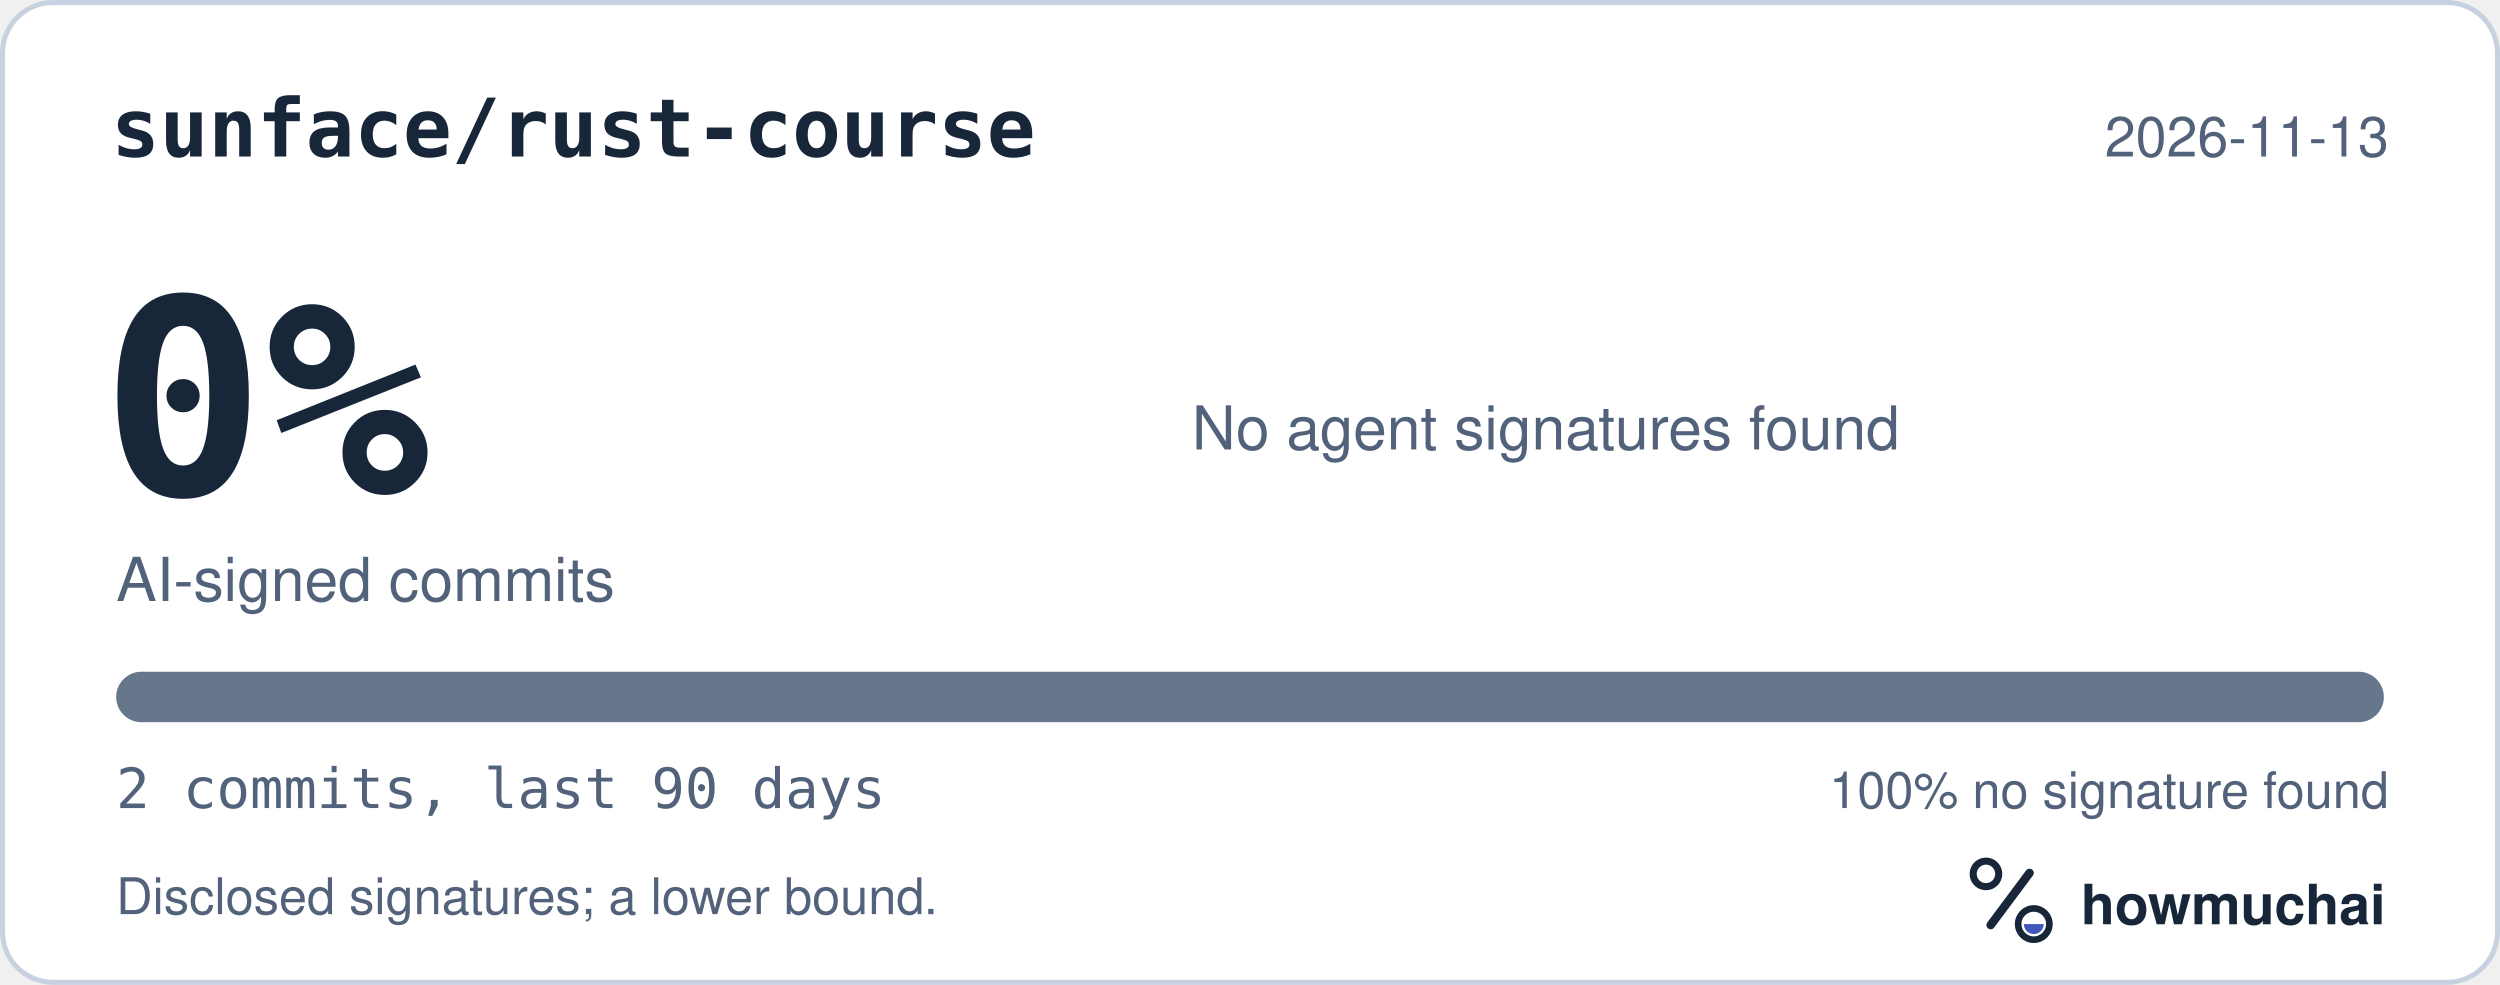
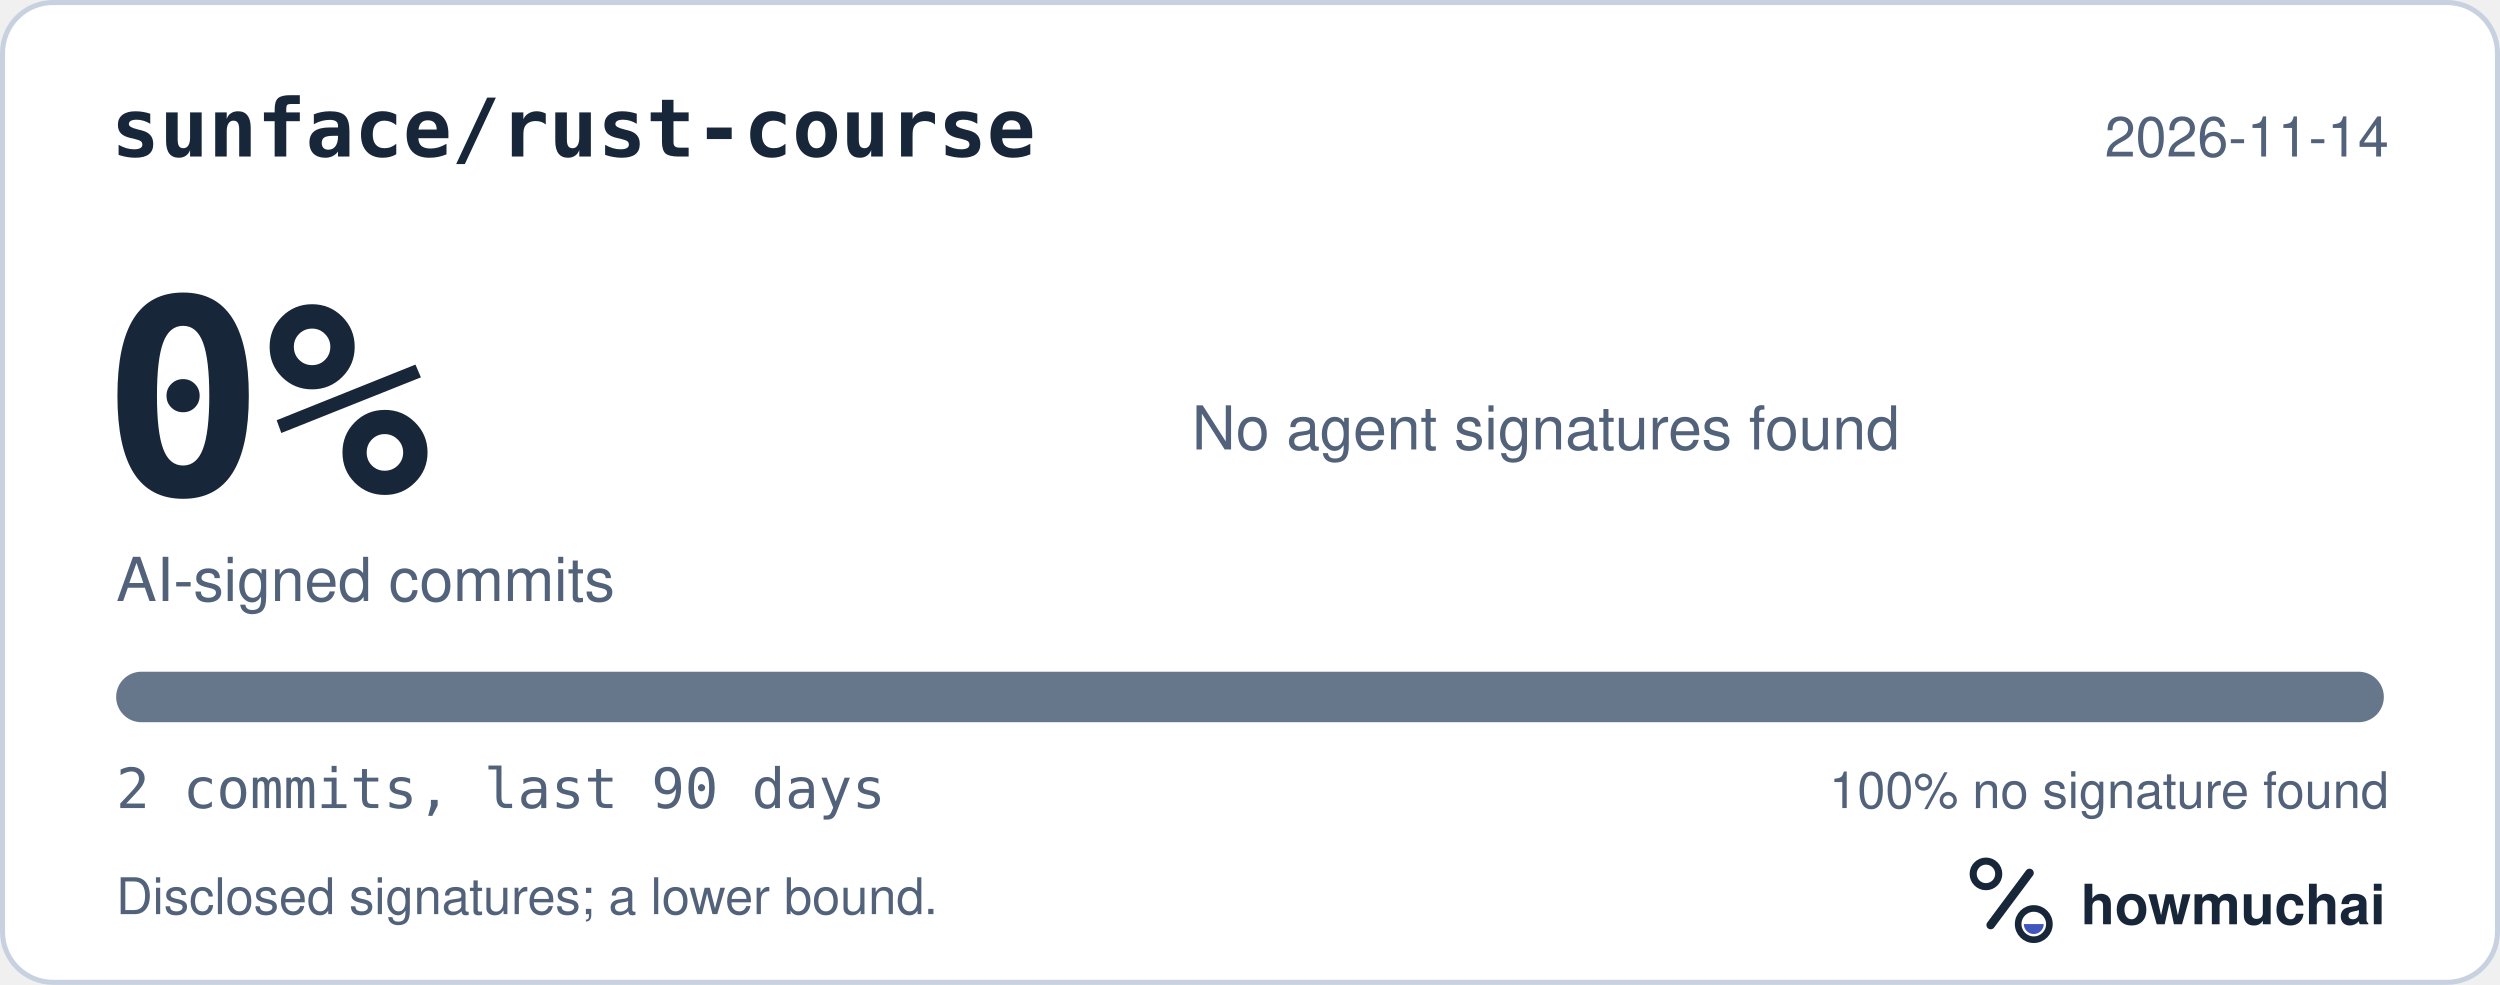
<svg xmlns="http://www.w3.org/2000/svg" width="495" height="195" viewBox="0 0 495 195" role="img" aria-labelledby="hm-t hm-d">
  <rect x="0.5" y="0.5" width="494" height="194" rx="10" fill="#FFFFFF" stroke="#C7D1DF" />
  <text x="22" y="31" fill="#18263A" font-family="ui-monospace, SF Mono, Menlo, Consolas, IBM Plex Mono, monospace" font-size="16" font-weight="600">sunface/rust-course</text>
-   <text x="473" y="31" fill="#52627A" font-family="-apple-system, BlinkMacSystemFont, Segoe UI, Helvetica, Arial, Fira Sans, sans-serif" font-size="11" text-anchor="end">2026-11-13</text>
+   <text x="473" y="31" fill="#52627A" font-family="-apple-system, BlinkMacSystemFont, Segoe UI, Helvetica, Arial, Fira Sans, sans-serif" font-size="11" text-anchor="end">2026-11-14</text>
  <text x="20" y="98" fill="#18263A" font-family="ui-monospace, SF Mono, Menlo, Consolas, IBM Plex Mono, monospace" font-size="54" font-weight="700">0%</text>
  <text x="23" y="119" fill="#52627A" font-family="-apple-system, BlinkMacSystemFont, Segoe UI, Helvetica, Arial, Fira Sans, sans-serif" font-size="12">AI-signed commits</text>
  <text x="236" y="89" fill="#52627A" font-family="-apple-system, BlinkMacSystemFont, Segoe UI, Helvetica, Arial, Fira Sans, sans-serif" font-size="12">No agent signatures found</text>
  <defs>
    <clipPath id="hm-bar">
      <rect x="23" y="133" width="449" height="10" rx="5" />
    </clipPath>
  </defs>
  <rect x="23" y="133" width="449" height="10" rx="5" fill="#66768B" />
  <g clip-path="url(#hm-bar)" />
  <text x="23" y="160" fill="#52627A" font-family="ui-monospace, SF Mono, Menlo, Consolas, IBM Plex Mono, monospace" font-size="11">2 commits, last 90 days</text>
  <text x="473" y="160" fill="#52627A" font-family="-apple-system, BlinkMacSystemFont, Segoe UI, Helvetica, Arial, Fira Sans, sans-serif" font-size="10" text-anchor="end">100% no signature found</text>
  <text x="23" y="181" fill="#52627A" font-family="-apple-system, BlinkMacSystemFont, Segoe UI, Helvetica, Arial, Fira Sans, sans-serif" font-size="10">Disclosed signatures; a lower bound.</text>
  <g transform="translate(386 166) scale(0.046875)">
    <circle cx="154" cy="150" r="54" fill="none" stroke="#18263A" stroke-width="30" />
    <path d="M174 366 338 146" fill="none" stroke="#18263A" stroke-width="36" stroke-linecap="round" />
    <circle cx="356" cy="362" r="66" fill="none" stroke="#18263A" stroke-width="28" />
    <path d="M314 362a42 42 0 0 0 84 0Z" fill="#4056BC" />
  </g>
  <text x="412" y="183" fill="#18263A" font-family="-apple-system, BlinkMacSystemFont, Segoe UI, Helvetica, Arial, Fira Sans, sans-serif" font-size="11" font-weight="650">howmuchai</text>
</svg>
